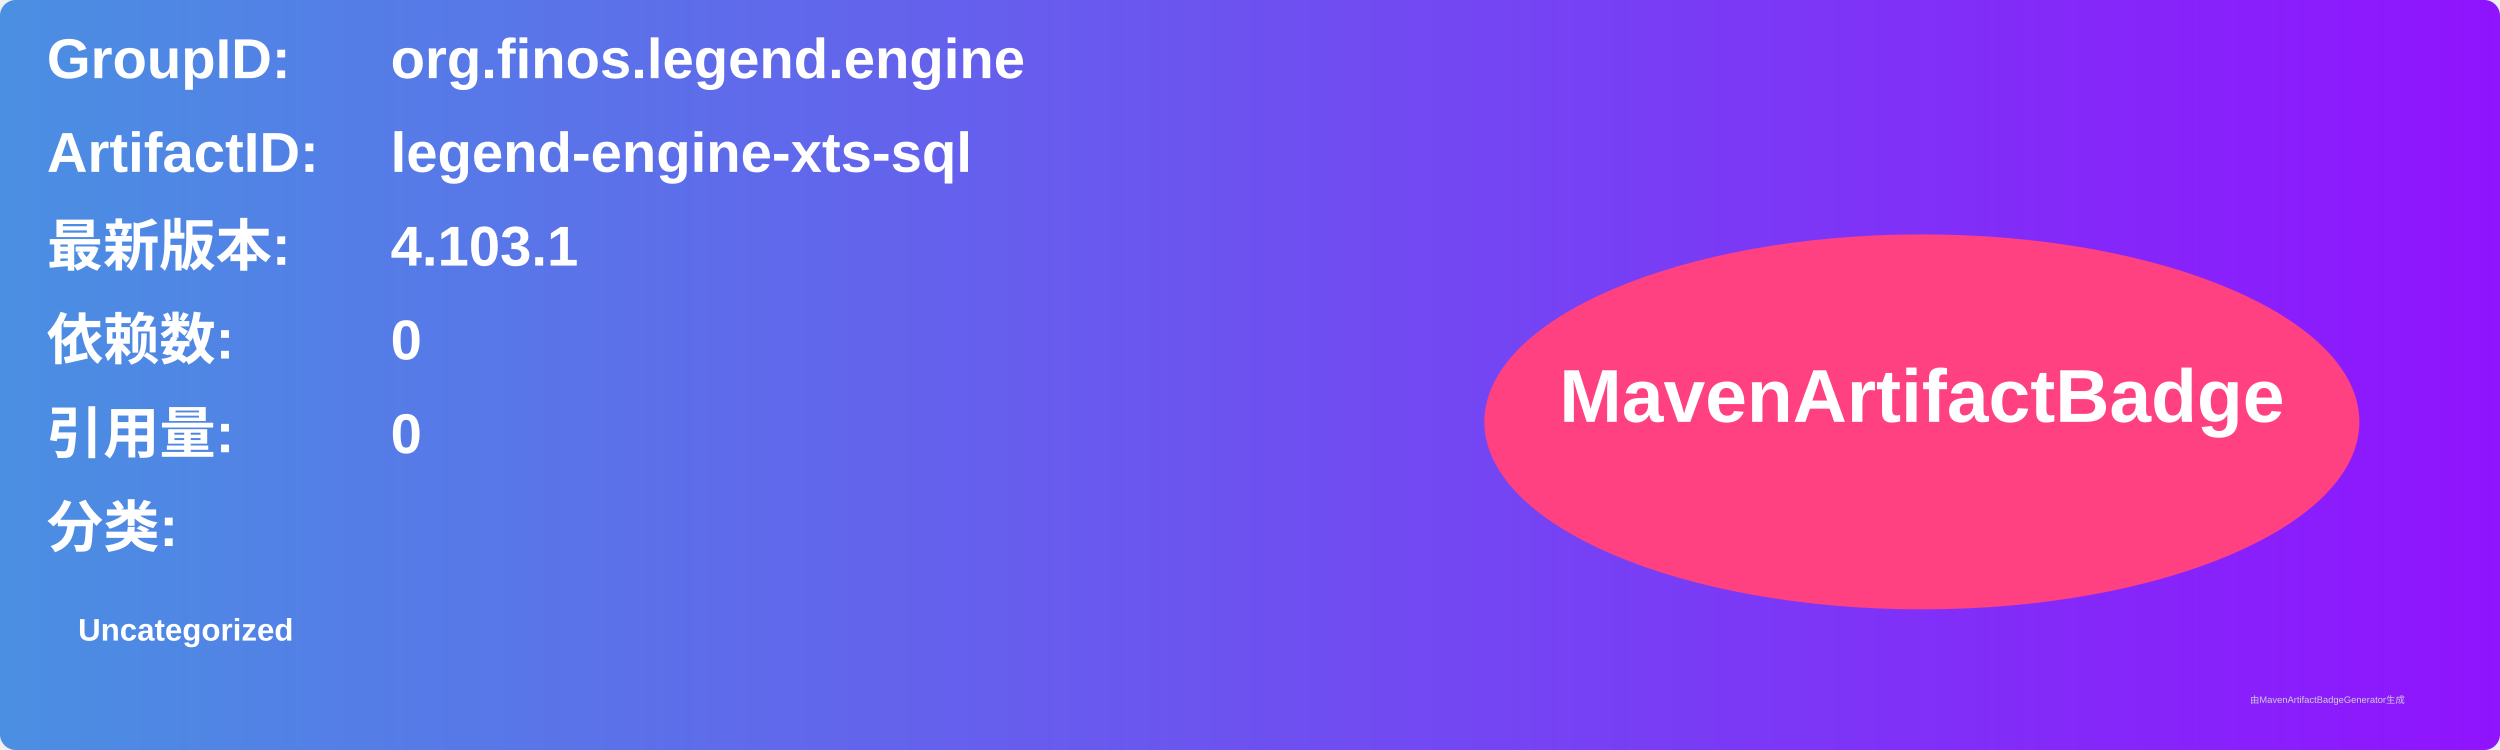
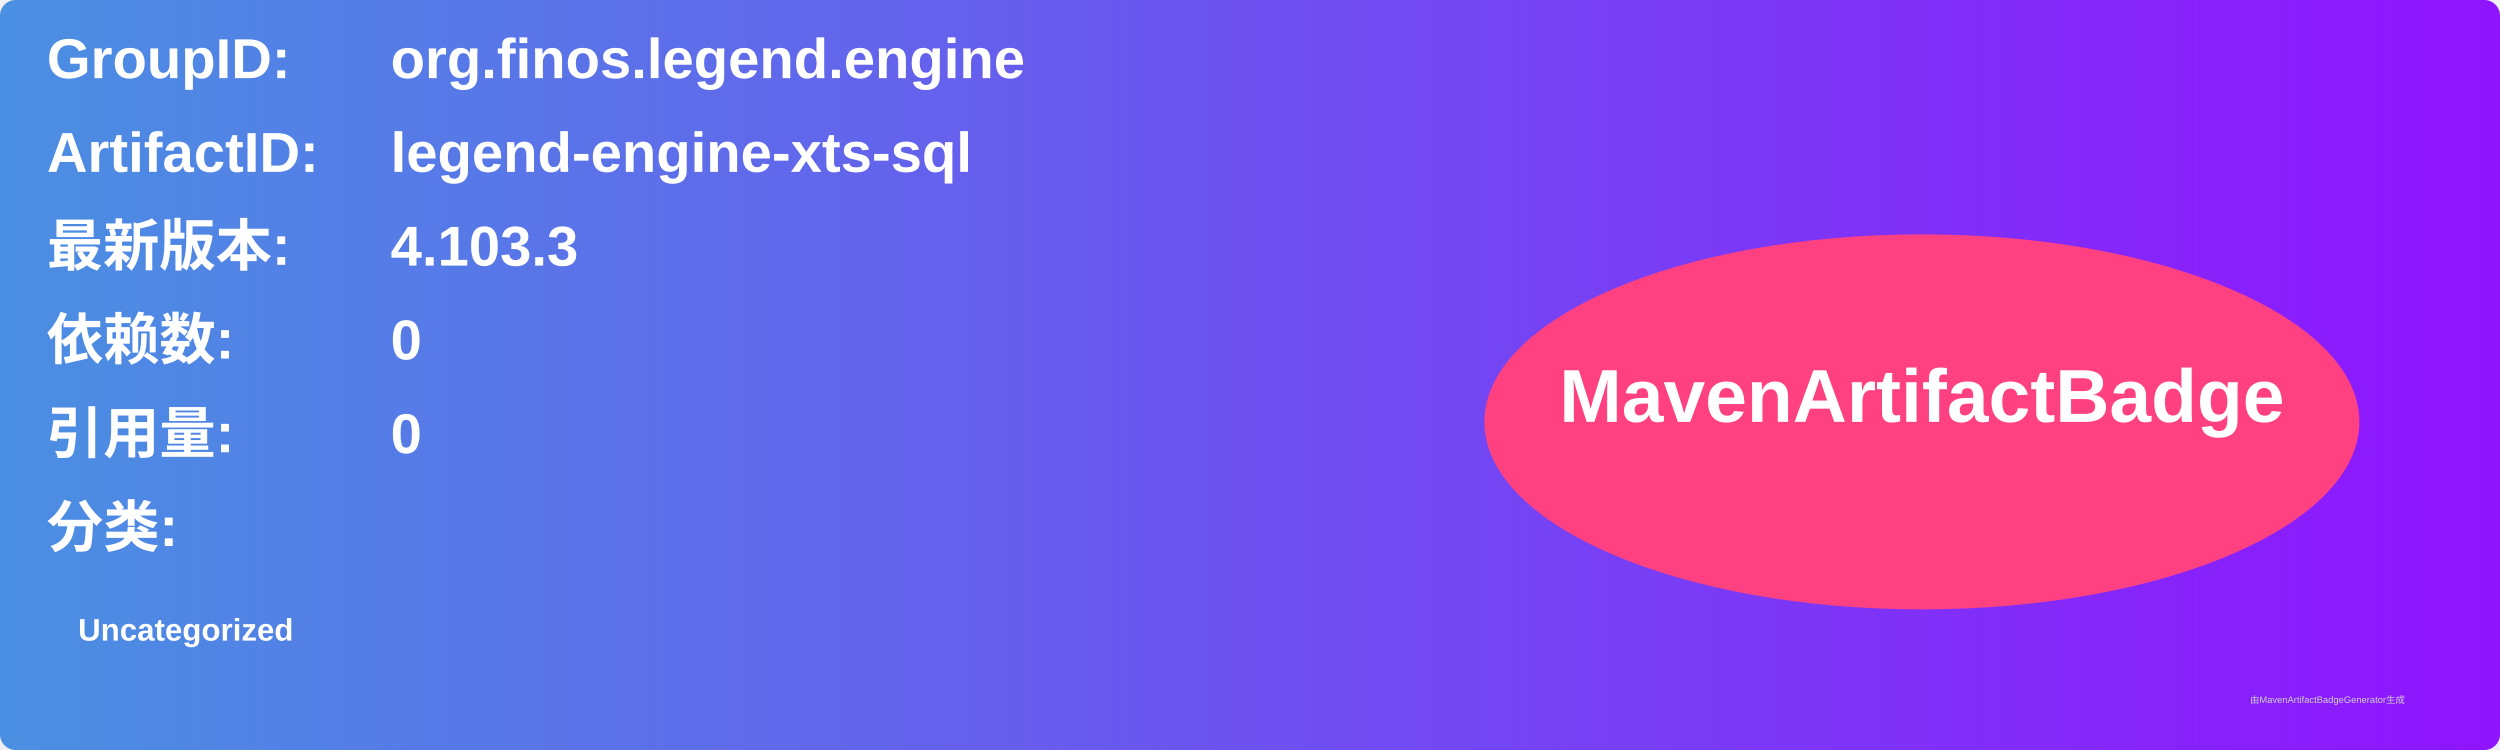
<svg xmlns="http://www.w3.org/2000/svg" width="800" height="240" viewBox="0 0 800 240">
  <linearGradient id="grad" x1="0%" y1="0%" x2="100%" y2="0%">
    <stop offset="0%" stop-color="#4a90e2" />
    <stop offset="100%" stop-color="#9013fe" />
  </linearGradient>
  <rect width="100%" height="100%" rx="5" ry="5" fill="url(#grad)" />
  <g transform="translate(15, 15)">
    <text x="0" y="10" font-family="Arial" font-size="18" fill="white" font-weight="bold" width="260">GroupID:</text>
    <text x="110" y="10" font-family="Arial" font-size="18" fill="white" font-weight="bold" width="460">org.finos.legend.engine</text>
    <text x="0" y="40" font-family="Arial" font-size="18" fill="white" font-weight="bold" width="260">ArtifactID:</text>
    <text x="110" y="40" font-family="Arial" font-size="18" fill="white" font-weight="bold" width="460">legend-engine-xts-sql</text>
    <text x="0" y="70" font-family="Arial" font-size="18" fill="white" font-weight="bold">最新版本:</text>
    <text x="110" y="70" font-family="Arial" font-size="18" fill="white" font-weight="bold">
-       <tspan font-weight="bold">4.103.1</tspan>
+       <tspan font-weight="bold">4.103.3</tspan>
    </text>
    <text x="0" y="100" font-family="Arial" font-size="18" fill="white" font-weight="bold">依赖数: </text>
    <text x="110" y="100" font-family="Arial" font-size="18" fill="white">
      <tspan font-weight="bold">0</tspan>
    </text>
    <text x="0" y="130" font-family="Arial" font-size="18" fill="white" font-weight="bold">引用量: </text>
    <text x="110" y="130" font-family="Arial" font-size="18" fill="white">
      <tspan font-weight="bold">0</tspan>
    </text>
    <text x="0" y="160" font-family="Arial" font-size="18" fill="white" font-weight="bold">分类:</text>
    <text x="10" y="190" font-family="Arial" font-size="10" fill="white">
      <tspan font-weight="bold">Uncategorized</tspan>
    </text>
    <ellipse cx="600" cy="120" rx="140" ry="60" fill="#ff4081" />
    <text x="600" y="120" text-anchor="middle" font-family="Arial" font-size="24" fill="white" font-weight="bold">MavenArtifactBadge</text>
  </g>
  <text x="720" y="225" font-family="Arial" font-size="3" fill="#d0d0d0">由MavenArtifactBadgeGenerator生成</text>
</svg>
